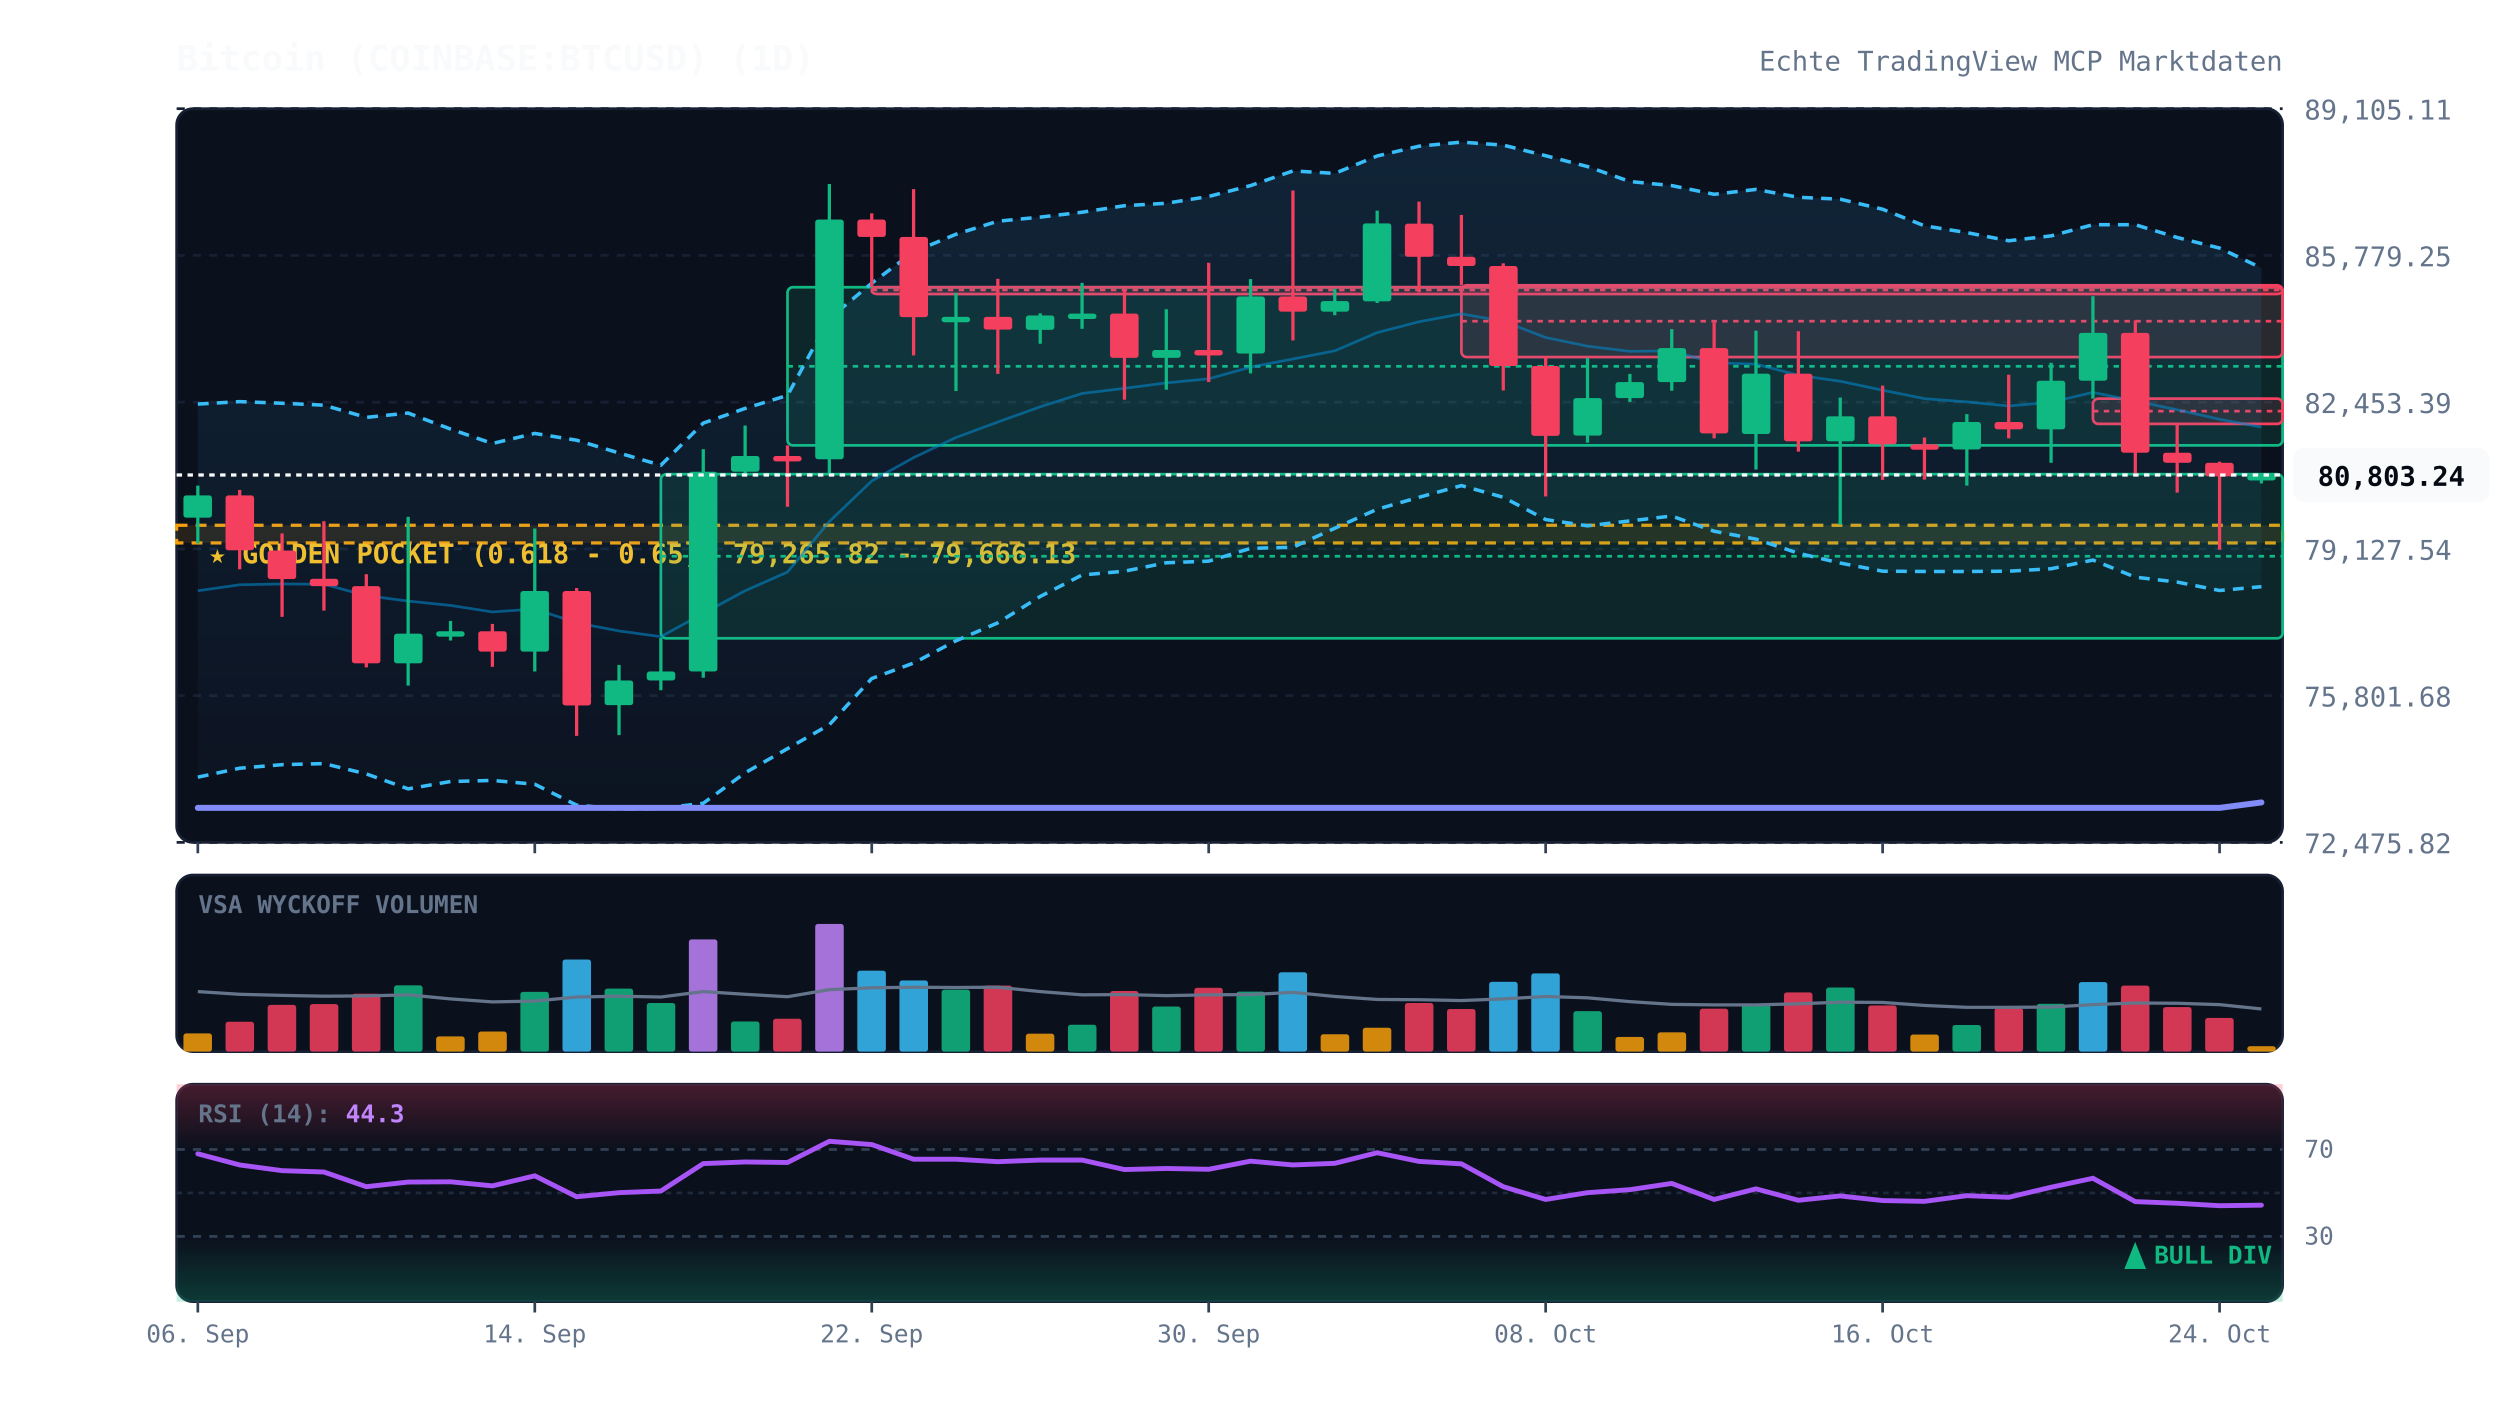
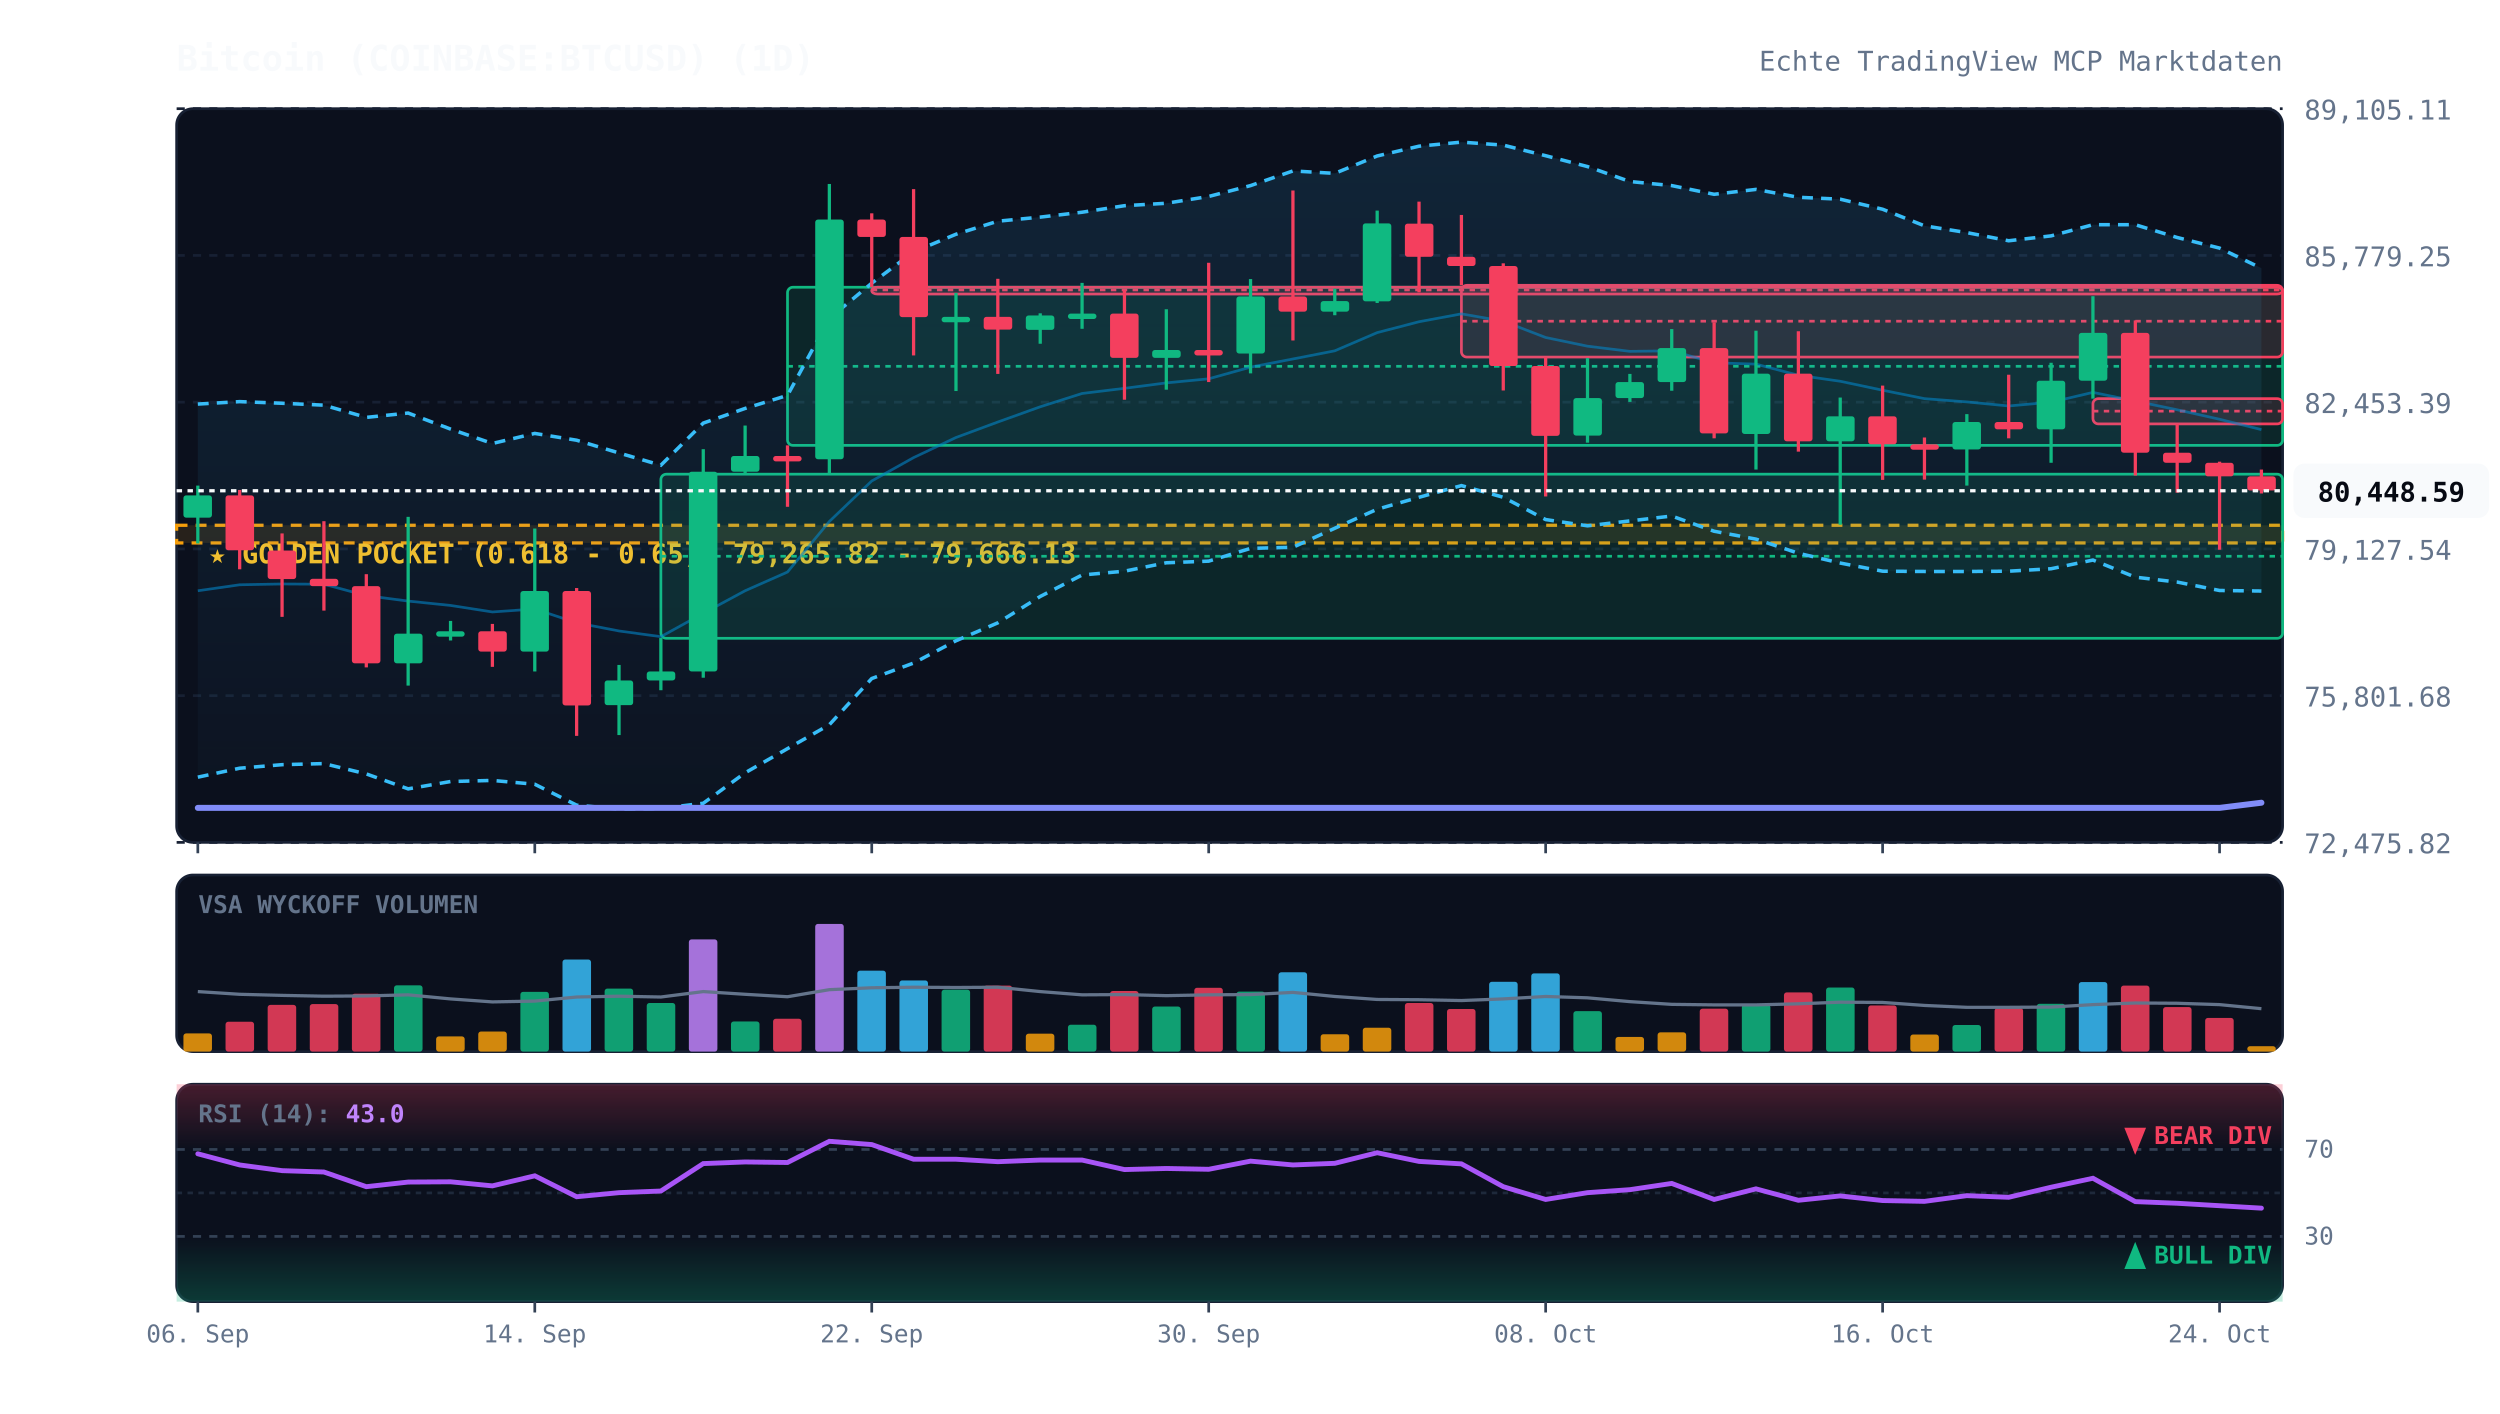
<svg xmlns="http://www.w3.org/2000/svg" viewBox="0 0 920 520" width="100%" height="100%" style="background:#070a13; font-family:'JetBrains Mono', monospace;">
  <defs>
    <linearGradient id="cloud-grad" x1="0%" y1="0%" x2="0%" y2="100%">
      <stop offset="0%" stop-color="#38bdf8" stop-opacity="0.12" />
      <stop offset="100%" stop-color="#38bdf8" stop-opacity="0.02" />
    </linearGradient>
    <linearGradient id="rsi-overbought" x1="0%" y1="0%" x2="0%" y2="100%">
      <stop offset="0%" stop-color="#f43f5e" stop-opacity="0.25" />
      <stop offset="100%" stop-color="#f43f5e" stop-opacity="0.0" />
    </linearGradient>
    <linearGradient id="rsi-oversold" x1="0%" y1="0%" x2="0%" y2="100%">
      <stop offset="0%" stop-color="#10b981" stop-opacity="0.0" />
      <stop offset="100%" stop-color="#10b981" stop-opacity="0.25" />
    </linearGradient>
  </defs>
  <rect x="65" y="40" width="775" height="270" fill="#0b101d" rx="6" stroke="#172033" stroke-width="1" />
  <rect x="65" y="322" width="775" height="65" fill="#0b101d" rx="6" stroke="#172033" stroke-width="1" />
  <rect x="65" y="399" width="775" height="80" fill="#0b101d" rx="6" stroke="#172033" stroke-width="1" />
  <line x1="65" y1="310.0" x2="840" y2="310.0" stroke="#172033" stroke-dasharray="3,3" stroke-width="1" />
  <text x="848" y="314.0" fill="#64748b" font-size="10" text-anchor="start">72,475.82</text>
  <line x1="65" y1="256.0" x2="840" y2="256.0" stroke="#172033" stroke-dasharray="3,3" stroke-width="1" />
  <text x="848" y="260.0" fill="#64748b" font-size="10" text-anchor="start">75,801.68</text>
  <line x1="65" y1="202.0" x2="840" y2="202.0" stroke="#172033" stroke-dasharray="3,3" stroke-width="1" />
  <text x="848" y="206.0" fill="#64748b" font-size="10" text-anchor="start">79,127.54</text>
  <line x1="65" y1="148.0" x2="840" y2="148.0" stroke="#172033" stroke-dasharray="3,3" stroke-width="1" />
  <text x="848" y="152.0" fill="#64748b" font-size="10" text-anchor="start">82,453.39</text>
  <line x1="65" y1="94.0" x2="840" y2="94.0" stroke="#172033" stroke-dasharray="3,3" stroke-width="1" />
  <text x="848" y="98.0" fill="#64748b" font-size="10" text-anchor="start">85,779.25</text>
  <line x1="65" y1="40.0" x2="840" y2="40.0" stroke="#172033" stroke-dasharray="3,3" stroke-width="1" />
  <text x="848" y="44.0" fill="#64748b" font-size="10" text-anchor="start">89,105.11</text>
  <rect x="65" y="193.3" width="775" height="6.5" fill="rgba(245, 158, 11, 0.12)" stroke="#f59e0b" stroke-dasharray="4,3" stroke-width="1.2" />
  <text x="77" y="207.3" fill="#fbbf24" font-size="10" font-weight="bold">★ GOLDEN POCKET (0.618 - 0.65): 79,265.82 - 79,666.13</text>
  <rect x="243.2" y="174.5" width="596.8" height="60.4" fill="rgba(16, 185, 129, 0.13)" stroke="#10b981" stroke-width="1" rx="2" />
  <line x1="243.2" y1="204.7" x2="840" y2="204.7" stroke="#10b981" stroke-dasharray="2,2" stroke-width="1" />
  <rect x="289.8" y="105.7" width="550.2" height="58.2" fill="rgba(16, 185, 129, 0.13)" stroke="#10b981" stroke-width="1" rx="2" />
  <line x1="289.8" y1="134.8" x2="840" y2="134.8" stroke="#10b981" stroke-dasharray="2,2" stroke-width="1" />
  <rect x="320.8" y="105.7" width="519.2" height="2.5" fill="rgba(244, 63, 94, 0.13)" stroke="#f43f5e" stroke-width="1" rx="2" />
  <line x1="320.8" y1="106.7" x2="840" y2="106.7" stroke="#f43f5e" stroke-dasharray="2,2" stroke-width="1" />
  <rect x="537.8" y="105.0" width="302.2" height="26.4" fill="rgba(244, 63, 94, 0.13)" stroke="#f43f5e" stroke-width="1" rx="2" />
  <line x1="537.8" y1="118.2" x2="840" y2="118.2" stroke="#f43f5e" stroke-dasharray="2,2" stroke-width="1" />
  <rect x="770.2" y="146.7" width="69.8" height="9.3" fill="rgba(244, 63, 94, 0.13)" stroke="#f43f5e" stroke-width="1" rx="2" />
  <line x1="770.2" y1="151.3" x2="840" y2="151.3" stroke="#f43f5e" stroke-dasharray="2,2" stroke-width="1" />
-   <polygon points="72.8,148.7 88.2,147.8 103.8,148.4 119.2,149.1 134.8,153.6 150.2,152.0 165.8,157.9 181.2,163.2 196.8,159.5 212.2,162.0 227.8,166.7 243.2,171.2 258.8,155.7 274.2,150.3 289.8,145.5 305.2,117.2 320.8,104.2 336.2,92.7 351.8,86.2 367.2,81.4 382.8,79.9 398.2,78.1 413.8,75.7 429.2,74.8 444.8,72.3 460.2,68.3 475.8,62.9 491.2,63.8 506.8,57.4 522.2,53.8 537.8,52.3 553.2,53.4 568.8,57.3 584.2,61.3 599.8,66.8 615.2,68.3 630.8,71.5 646.2,69.7 661.8,72.6 677.2,73.3 692.8,77.0 708.2,83.1 723.8,85.6 739.2,88.6 754.8,86.8 770.2,82.7 785.8,82.7 801.2,87.4 816.8,91.3 832.2,98.6 832.2,215.9 816.8,217.3 801.2,214.2 785.8,212.4 770.2,206.1 754.8,209.3 739.2,210.2 723.8,210.3 708.2,210.3 692.8,210.2 677.2,207.2 661.8,203.6 646.2,198.4 630.8,195.5 615.2,189.9 599.8,191.7 584.2,193.5 568.8,191.2 553.2,183.0 537.8,178.7 522.2,183.0 506.8,187.4 491.2,194.4 475.8,201.4 460.2,201.8 444.8,206.5 429.2,207.1 413.8,210.2 398.2,211.6 382.8,219.5 367.2,229.2 351.8,235.8 336.2,244.0 320.8,249.7 305.2,266.7 289.8,275.5 274.2,284.4 258.8,295.6 243.2,297.5 227.8,297.7 212.2,296.3 196.8,288.6 181.2,287.2 165.8,287.6 150.2,290.3 134.8,284.8 119.2,281.0 103.8,281.4 88.2,282.7 72.8,286.0" fill="url(#cloud-grad)" />
-   <polyline points="72.8,148.7 88.2,147.8 103.8,148.4 119.2,149.1 134.8,153.6 150.2,152.0 165.8,157.9 181.2,163.2 196.8,159.5 212.2,162.0 227.8,166.7 243.2,171.2 258.8,155.7 274.2,150.3 289.8,145.5 305.2,117.2 320.8,104.2 336.2,92.7 351.8,86.2 367.2,81.4 382.8,79.9 398.2,78.1 413.8,75.7 429.2,74.8 444.8,72.3 460.2,68.3 475.8,62.9 491.2,63.8 506.8,57.4 522.2,53.8 537.8,52.3 553.2,53.4 568.8,57.3 584.2,61.3 599.8,66.8 615.2,68.3 630.8,71.5 646.2,69.7 661.8,72.6 677.2,73.3 692.8,77.0 708.2,83.1 723.8,85.6 739.2,88.6 754.8,86.8 770.2,82.7 785.8,82.7 801.2,87.4 816.8,91.3 832.2,98.6" fill="none" stroke="#38bdf8" stroke-width="1.3" stroke-dasharray="4,3" />
-   <polyline points="72.8,286.0 88.2,282.7 103.8,281.4 119.2,281.0 134.8,284.8 150.2,290.3 165.8,287.6 181.2,287.2 196.8,288.6 212.2,296.3 227.8,297.7 243.2,297.5 258.8,295.6 274.2,284.4 289.8,275.5 305.2,266.7 320.8,249.7 336.2,244.0 351.8,235.8 367.2,229.2 382.8,219.5 398.2,211.6 413.8,210.2 429.2,207.1 444.8,206.5 460.2,201.8 475.8,201.4 491.2,194.4 506.8,187.4 522.2,183.0 537.8,178.7 553.2,183.0 568.8,191.2 584.2,193.5 599.8,191.7 615.2,189.9 630.8,195.5 646.2,198.4 661.8,203.6 677.2,207.2 692.8,210.2 708.2,210.3 723.8,210.3 739.2,210.2 754.8,209.3 770.2,206.1 785.8,212.4 801.2,214.2 816.8,217.3 832.2,215.9" fill="none" stroke="#38bdf8" stroke-width="1.3" stroke-dasharray="4,3" />
-   <polyline points="72.8,217.4 88.2,215.2 103.8,214.9 119.2,215.0 134.8,219.2 150.2,221.2 165.8,222.8 181.2,225.2 196.8,224.1 212.2,229.2 227.8,232.2 243.2,234.3 258.8,225.7 274.2,217.4 289.8,210.5 305.2,191.9 320.8,177.0 336.2,168.4 351.8,161.0 367.2,155.3 382.8,149.7 398.2,144.8 413.8,142.9 429.2,140.9 444.8,139.4 460.2,135.1 475.8,132.1 491.2,129.1 506.8,122.4 522.2,118.4 537.8,115.5 553.2,118.2 568.8,124.2 584.2,127.4 599.8,129.3 615.2,129.1 630.8,133.5 646.2,134.0 661.8,138.1 677.2,140.3 692.8,143.6 708.2,146.7 723.8,147.9 739.2,149.4 754.8,148.0 770.2,144.4 785.8,147.6 801.2,150.8 816.8,154.3 832.2,157.2" fill="none" stroke="#0284c7" stroke-width="1.0" stroke-opacity="0.6" />
-   <polyline points="72.8,297.3 88.2,297.3 103.8,297.3 119.2,297.3 134.8,297.3 150.2,297.3 165.8,297.3 181.2,297.3 196.8,297.3 212.2,297.3 227.8,297.3 243.2,297.3 258.8,297.3 274.2,297.3 289.8,297.3 305.2,297.3 320.8,297.3 336.2,297.3 351.8,297.3 367.2,297.3 382.8,297.3 398.2,297.3 413.8,297.3 429.2,297.3 444.8,297.3 460.2,297.3 475.8,297.3 491.2,297.3 506.8,297.3 522.2,297.3 537.8,297.3 553.2,297.3 568.8,297.3 584.2,297.3 599.8,297.3 615.2,297.3 630.8,297.3 646.2,297.3 661.8,297.3 677.2,297.3 692.8,297.3 708.2,297.3 723.8,297.3 739.2,297.3 754.8,297.3 770.2,297.3 785.8,297.3 801.2,297.3 816.8,297.3 832.2,295.3" fill="none" stroke="#818cf8" stroke-width="2.2" stroke-linecap="round" />
+   <polygon points="72.8,148.7 88.2,147.8 103.8,148.4 119.2,149.1 134.8,153.6 150.2,152.0 165.8,157.9 181.2,163.2 196.8,159.5 212.2,162.0 227.8,166.7 243.2,171.2 258.8,155.7 274.2,150.3 289.8,145.5 305.2,117.2 320.8,104.2 336.2,92.7 351.8,86.2 367.2,81.4 382.8,79.9 398.2,78.1 413.8,75.7 429.2,74.8 444.8,72.3 460.2,68.3 475.8,62.9 491.2,63.8 506.8,57.4 522.2,53.8 537.8,52.3 553.2,53.4 568.8,57.3 584.2,61.3 599.8,66.8 615.2,68.3 630.8,71.5 646.2,69.7 661.8,72.6 677.2,73.3 692.8,77.0 708.2,83.1 723.8,85.6 739.2,88.6 754.8,86.8 770.2,82.7 785.8,82.7 801.2,87.4 816.8,91.3 832.2,98.7 832.2,217.5 816.8,217.3 801.2,214.2 785.8,212.4 770.2,206.1 754.8,209.3 739.2,210.2 723.8,210.3 708.2,210.3 692.8,210.2 677.2,207.2 661.8,203.6 646.2,198.4 630.8,195.5 615.2,189.9 599.8,191.7 584.2,193.5 568.8,191.2 553.2,183.0 537.8,178.7 522.2,183.0 506.8,187.4 491.2,194.4 475.8,201.4 460.2,201.8 444.8,206.5 429.2,207.1 413.8,210.2 398.2,211.6 382.8,219.5 367.2,229.2 351.8,235.8 336.2,244.0 320.8,249.7 305.2,266.7 289.8,275.5 274.2,284.4 258.8,295.6 243.2,297.5 227.8,297.7 212.2,296.3 196.8,288.6 181.2,287.2 165.8,287.6 150.2,290.3 134.8,284.8 119.2,281.0 103.8,281.4 88.2,282.7 72.8,286.0" fill="url(#cloud-grad)" />
+   <polyline points="72.8,148.7 88.2,147.8 103.8,148.4 119.2,149.1 134.8,153.6 150.2,152.0 165.8,157.9 181.2,163.2 196.8,159.5 212.2,162.0 227.8,166.7 243.2,171.2 258.8,155.7 274.2,150.3 289.8,145.5 305.2,117.2 320.8,104.2 336.2,92.7 351.8,86.2 367.2,81.4 382.8,79.9 398.2,78.1 413.8,75.7 429.2,74.8 444.8,72.3 460.2,68.3 475.8,62.9 491.2,63.8 506.8,57.4 522.2,53.8 537.8,52.3 553.2,53.4 568.8,57.3 584.2,61.3 599.8,66.8 615.2,68.3 630.8,71.5 646.2,69.7 661.8,72.6 677.2,73.3 692.8,77.0 708.2,83.1 723.8,85.6 739.2,88.6 754.8,86.8 770.2,82.7 785.8,82.7 801.2,87.4 816.8,91.3 832.2,98.7" fill="none" stroke="#38bdf8" stroke-width="1.3" stroke-dasharray="4,3" />
+   <polyline points="72.8,286.0 88.2,282.7 103.8,281.4 119.2,281.0 134.8,284.8 150.2,290.3 165.8,287.6 181.2,287.2 196.8,288.6 212.2,296.3 227.8,297.7 243.2,297.5 258.8,295.6 274.2,284.4 289.8,275.5 305.2,266.7 320.8,249.7 336.2,244.0 351.8,235.8 367.2,229.2 382.8,219.5 398.2,211.6 413.8,210.2 429.2,207.1 444.8,206.5 460.2,201.8 475.8,201.4 491.2,194.4 506.8,187.4 522.2,183.0 537.8,178.7 553.2,183.0 568.8,191.2 584.2,193.5 599.8,191.7 615.2,189.9 630.8,195.5 646.2,198.4 661.8,203.6 677.2,207.2 692.8,210.2 708.2,210.3 723.8,210.3 739.2,210.2 754.8,209.3 770.2,206.1 785.8,212.4 801.2,214.2 816.8,217.3 832.2,217.5" fill="none" stroke="#38bdf8" stroke-width="1.3" stroke-dasharray="4,3" />
+   <polyline points="72.8,217.4 88.2,215.2 103.8,214.9 119.2,215.0 134.8,219.2 150.2,221.2 165.8,222.8 181.2,225.2 196.8,224.1 212.2,229.2 227.8,232.2 243.2,234.3 258.8,225.7 274.2,217.4 289.8,210.5 305.2,191.9 320.8,177.0 336.2,168.4 351.8,161.0 367.2,155.3 382.8,149.7 398.2,144.8 413.8,142.9 429.2,140.9 444.8,139.4 460.2,135.1 475.8,132.1 491.2,129.1 506.8,122.4 522.2,118.4 537.8,115.5 553.2,118.2 568.8,124.2 584.2,127.4 599.8,129.3 615.2,129.1 630.8,133.5 646.2,134.0 661.8,138.1 677.2,140.3 692.8,143.6 708.2,146.7 723.8,147.9 739.2,149.4 754.8,148.0 770.2,144.4 785.8,147.6 801.2,150.8 816.8,154.3 832.2,158.1" fill="none" stroke="#0284c7" stroke-width="1.0" stroke-opacity="0.6" />
+   <polyline points="72.8,297.3 88.2,297.3 103.8,297.3 119.2,297.3 134.8,297.3 150.2,297.3 165.8,297.3 181.2,297.3 196.8,297.3 212.2,297.3 227.8,297.3 243.2,297.3 258.8,297.3 274.2,297.3 289.8,297.3 305.2,297.3 320.8,297.3 336.2,297.3 351.8,297.3 367.2,297.3 382.8,297.3 398.2,297.3 413.8,297.3 429.2,297.3 444.8,297.3 460.2,297.3 475.8,297.3 491.2,297.3 506.8,297.3 522.2,297.3 537.8,297.3 553.2,297.3 568.8,297.3 584.2,297.3 599.8,297.3 615.2,297.3 630.8,297.3 646.2,297.3 661.8,297.3 677.2,297.3 692.8,297.3 708.2,297.3 723.8,297.3 739.2,297.3 754.8,297.3 770.2,297.3 785.8,297.3 801.2,297.3 816.8,297.3 832.2,295.4" fill="none" stroke="#818cf8" stroke-width="2.2" stroke-linecap="round" />
  <line x1="72.8" y1="178.7" x2="72.8" y2="200.0" stroke="#10b981" stroke-width="1.2" />
  <rect x="67.5" y="182.3" width="10.5" height="8.2" fill="#10b981" rx="1" />
  <line x1="88.2" y1="180.3" x2="88.2" y2="209.5" stroke="#f43f5e" stroke-width="1.2" />
  <rect x="83.0" y="182.3" width="10.5" height="20.2" fill="#f43f5e" rx="1" />
  <line x1="103.8" y1="196.3" x2="103.8" y2="227.0" stroke="#f43f5e" stroke-width="1.2" />
  <rect x="98.5" y="202.6" width="10.5" height="10.5" fill="#f43f5e" rx="1" />
  <line x1="119.2" y1="191.8" x2="119.2" y2="224.7" stroke="#f43f5e" stroke-width="1.2" />
  <rect x="114.0" y="213.0" width="10.5" height="2.7" fill="#f43f5e" rx="1" />
  <line x1="134.8" y1="211.3" x2="134.8" y2="245.6" stroke="#f43f5e" stroke-width="1.2" />
  <rect x="129.5" y="215.7" width="10.5" height="28.4" fill="#f43f5e" rx="1" />
  <line x1="150.2" y1="190.2" x2="150.2" y2="252.3" stroke="#10b981" stroke-width="1.2" />
  <rect x="145.0" y="233.2" width="10.5" height="10.9" fill="#10b981" rx="1" />
  <line x1="165.8" y1="228.5" x2="165.8" y2="235.7" stroke="#10b981" stroke-width="1.2" />
  <rect x="160.5" y="232.3" width="10.5" height="2.0" fill="#10b981" rx="1" />
  <line x1="181.2" y1="229.6" x2="181.2" y2="245.4" stroke="#f43f5e" stroke-width="1.2" />
  <rect x="176.0" y="232.3" width="10.5" height="7.5" fill="#f43f5e" rx="1" />
  <line x1="196.8" y1="194.5" x2="196.8" y2="247.1" stroke="#10b981" stroke-width="1.2" />
  <rect x="191.5" y="217.5" width="10.5" height="22.3" fill="#10b981" rx="1" />
  <line x1="212.2" y1="216.4" x2="212.2" y2="270.8" stroke="#f43f5e" stroke-width="1.2" />
  <rect x="207.0" y="217.5" width="10.5" height="42.1" fill="#f43f5e" rx="1" />
  <line x1="227.8" y1="244.7" x2="227.8" y2="270.5" stroke="#10b981" stroke-width="1.2" />
  <rect x="222.5" y="250.4" width="10.5" height="9.1" fill="#10b981" rx="1" />
  <line x1="243.2" y1="234.8" x2="243.2" y2="254.0" stroke="#10b981" stroke-width="1.2" />
  <rect x="238.0" y="247.1" width="10.5" height="3.3" fill="#10b981" rx="1" />
  <line x1="258.8" y1="165.3" x2="258.8" y2="249.4" stroke="#10b981" stroke-width="1.2" />
  <rect x="253.5" y="173.6" width="10.5" height="73.5" fill="#10b981" rx="1" />
  <line x1="274.2" y1="156.6" x2="274.2" y2="174.5" stroke="#10b981" stroke-width="1.2" />
  <rect x="269.0" y="167.8" width="10.5" height="5.8" fill="#10b981" rx="1" />
  <line x1="289.8" y1="163.9" x2="289.8" y2="186.5" stroke="#f43f5e" stroke-width="1.2" />
  <rect x="284.5" y="167.8" width="10.5" height="2.0" fill="#f43f5e" rx="1" />
  <line x1="305.2" y1="67.7" x2="305.2" y2="174.2" stroke="#10b981" stroke-width="1.2" />
  <rect x="300.0" y="80.8" width="10.5" height="88.2" fill="#10b981" rx="1" />
  <line x1="320.8" y1="78.5" x2="320.8" y2="105.7" stroke="#f43f5e" stroke-width="1.2" />
  <rect x="315.5" y="80.8" width="10.5" height="6.4" fill="#f43f5e" rx="1" />
  <line x1="336.2" y1="69.6" x2="336.2" y2="130.8" stroke="#f43f5e" stroke-width="1.2" />
  <rect x="331.0" y="87.2" width="10.5" height="29.5" fill="#f43f5e" rx="1" />
  <line x1="351.8" y1="107.8" x2="351.8" y2="143.9" stroke="#10b981" stroke-width="1.2" />
  <rect x="346.5" y="116.6" width="10.5" height="2.0" fill="#10b981" rx="1" />
  <line x1="367.2" y1="102.6" x2="367.2" y2="137.6" stroke="#f43f5e" stroke-width="1.2" />
  <rect x="362.0" y="116.6" width="10.5" height="4.7" fill="#f43f5e" rx="1" />
  <line x1="382.8" y1="115.3" x2="382.8" y2="126.5" stroke="#10b981" stroke-width="1.2" />
  <rect x="377.5" y="116.1" width="10.5" height="5.3" fill="#10b981" rx="1" />
  <line x1="398.2" y1="104.1" x2="398.2" y2="121.0" stroke="#10b981" stroke-width="1.2" />
  <rect x="393.0" y="115.4" width="10.5" height="2.0" fill="#10b981" rx="1" />
  <line x1="413.8" y1="106.8" x2="413.8" y2="147.1" stroke="#f43f5e" stroke-width="1.2" />
  <rect x="408.5" y="115.4" width="10.5" height="16.3" fill="#f43f5e" rx="1" />
  <line x1="429.2" y1="113.8" x2="429.2" y2="143.4" stroke="#10b981" stroke-width="1.2" />
  <rect x="424.0" y="128.8" width="10.5" height="2.9" fill="#10b981" rx="1" />
  <line x1="444.8" y1="96.7" x2="444.8" y2="140.6" stroke="#f43f5e" stroke-width="1.2" />
  <rect x="439.5" y="128.8" width="10.5" height="2.0" fill="#f43f5e" rx="1" />
  <line x1="460.2" y1="102.7" x2="460.2" y2="137.4" stroke="#10b981" stroke-width="1.2" />
  <rect x="455.0" y="109.1" width="10.5" height="21.0" fill="#10b981" rx="1" />
  <line x1="475.8" y1="70.1" x2="475.8" y2="125.3" stroke="#f43f5e" stroke-width="1.2" />
  <rect x="470.5" y="109.1" width="10.5" height="5.6" fill="#f43f5e" rx="1" />
  <line x1="491.2" y1="106.3" x2="491.2" y2="116.0" stroke="#10b981" stroke-width="1.2" />
  <rect x="486.0" y="110.8" width="10.5" height="3.9" fill="#10b981" rx="1" />
  <line x1="506.8" y1="77.5" x2="506.8" y2="111.5" stroke="#10b981" stroke-width="1.2" />
  <rect x="501.5" y="82.2" width="10.5" height="28.7" fill="#10b981" rx="1" />
  <line x1="522.2" y1="74.2" x2="522.2" y2="107.6" stroke="#f43f5e" stroke-width="1.2" />
  <rect x="517.0" y="82.3" width="10.5" height="12.2" fill="#f43f5e" rx="1" />
  <line x1="537.8" y1="79.1" x2="537.8" y2="105.0" stroke="#f43f5e" stroke-width="1.2" />
  <rect x="532.5" y="94.5" width="10.5" height="3.4" fill="#f43f5e" rx="1" />
  <line x1="553.2" y1="96.9" x2="553.2" y2="143.7" stroke="#f43f5e" stroke-width="1.2" />
  <rect x="548.0" y="97.9" width="10.5" height="36.8" fill="#f43f5e" rx="1" />
  <line x1="568.8" y1="131.4" x2="568.8" y2="182.7" stroke="#f43f5e" stroke-width="1.2" />
  <rect x="563.5" y="134.7" width="10.5" height="25.7" fill="#f43f5e" rx="1" />
  <line x1="584.2" y1="131.8" x2="584.2" y2="162.9" stroke="#10b981" stroke-width="1.2" />
  <rect x="579.0" y="146.5" width="10.5" height="13.8" fill="#10b981" rx="1" />
  <line x1="599.8" y1="137.6" x2="599.8" y2="147.9" stroke="#10b981" stroke-width="1.2" />
  <rect x="594.5" y="140.6" width="10.5" height="5.9" fill="#10b981" rx="1" />
  <line x1="615.2" y1="121.1" x2="615.2" y2="143.8" stroke="#10b981" stroke-width="1.2" />
  <rect x="610.0" y="128.1" width="10.5" height="12.5" fill="#10b981" rx="1" />
  <line x1="630.8" y1="118.6" x2="630.8" y2="161.3" stroke="#f43f5e" stroke-width="1.2" />
  <rect x="625.5" y="128.1" width="10.5" height="31.4" fill="#f43f5e" rx="1" />
  <line x1="646.2" y1="121.7" x2="646.2" y2="172.8" stroke="#10b981" stroke-width="1.2" />
  <rect x="641.0" y="137.5" width="10.5" height="22.2" fill="#10b981" rx="1" />
  <line x1="661.8" y1="121.9" x2="661.8" y2="166.2" stroke="#f43f5e" stroke-width="1.2" />
  <rect x="656.5" y="137.5" width="10.5" height="24.9" fill="#f43f5e" rx="1" />
  <line x1="677.2" y1="146.3" x2="677.2" y2="193.1" stroke="#10b981" stroke-width="1.2" />
  <rect x="672.0" y="153.2" width="10.5" height="9.2" fill="#10b981" rx="1" />
  <line x1="692.8" y1="141.9" x2="692.8" y2="176.6" stroke="#f43f5e" stroke-width="1.2" />
  <rect x="687.5" y="153.2" width="10.5" height="10.3" fill="#f43f5e" rx="1" />
  <line x1="708.2" y1="161.0" x2="708.2" y2="176.5" stroke="#f43f5e" stroke-width="1.2" />
  <rect x="703.0" y="163.5" width="10.5" height="2.0" fill="#f43f5e" rx="1" />
  <line x1="723.8" y1="152.4" x2="723.8" y2="178.7" stroke="#10b981" stroke-width="1.2" />
  <rect x="718.5" y="155.3" width="10.5" height="10.1" fill="#10b981" rx="1" />
  <line x1="739.2" y1="137.9" x2="739.2" y2="161.3" stroke="#f43f5e" stroke-width="1.2" />
  <rect x="734.0" y="155.3" width="10.5" height="2.7" fill="#f43f5e" rx="1" />
  <line x1="754.8" y1="133.5" x2="754.8" y2="170.3" stroke="#10b981" stroke-width="1.2" />
  <rect x="749.5" y="140.1" width="10.5" height="17.9" fill="#10b981" rx="1" />
  <line x1="770.2" y1="109.0" x2="770.2" y2="146.7" stroke="#10b981" stroke-width="1.2" />
  <rect x="765.0" y="122.5" width="10.5" height="17.6" fill="#10b981" rx="1" />
  <line x1="785.8" y1="117.9" x2="785.8" y2="175.0" stroke="#f43f5e" stroke-width="1.2" />
  <rect x="780.5" y="122.5" width="10.5" height="44.1" fill="#f43f5e" rx="1" />
  <line x1="801.2" y1="156.0" x2="801.2" y2="181.3" stroke="#f43f5e" stroke-width="1.2" />
  <rect x="796.0" y="166.6" width="10.5" height="3.7" fill="#f43f5e" rx="1" />
  <line x1="816.8" y1="169.9" x2="816.8" y2="202.3" stroke="#f43f5e" stroke-width="1.2" />
  <rect x="811.5" y="170.3" width="10.5" height="5.0" fill="#f43f5e" rx="1" />
-   <line x1="832.2" y1="174.6" x2="832.2" y2="177.9" stroke="#10b981" stroke-width="1.2" />
-   <rect x="827.0" y="174.8" width="10.5" height="2.0" fill="#10b981" rx="1" />
-   <line x1="65" y1="174.8" x2="840" y2="174.8" stroke="#f8fafc" stroke-width="1.2" stroke-dasharray="2,2" />
-   <rect x="844" y="164.8" width="72" height="20" fill="#f8fafc" rx="4" />
-   <text x="880" y="178.8" fill="#070a13" font-size="10" font-weight="bold" text-anchor="middle">80,803.24</text>
+   <line x1="832.2" y1="172.8" x2="832.2" y2="181.6" stroke="#f43f5e" stroke-width="1.2" />
+   <rect x="827.0" y="175.3" width="10.5" height="5.2" fill="#f43f5e" rx="1" />
+   <line x1="65" y1="180.6" x2="840" y2="180.6" stroke="#f8fafc" stroke-width="1.2" stroke-dasharray="2,2" />
+   <rect x="844" y="170.6" width="72" height="20" fill="#f8fafc" rx="4" />
+   <text x="880" y="184.6" fill="#070a13" font-size="10" font-weight="bold" text-anchor="middle">80,448.59</text>
  <text x="73" y="336" fill="#64748b" font-size="9" font-weight="bold">VSA WYCKOFF VOLUMEN</text>
  <rect x="67.5" y="380.3" width="10.5" height="6.7" fill="#f59e0b" opacity="0.85" rx="1" />
  <rect x="83.0" y="376.0" width="10.5" height="11.0" fill="#f43f5e" opacity="0.85" rx="1" />
  <rect x="98.5" y="369.8" width="10.5" height="17.2" fill="#f43f5e" opacity="0.85" rx="1" />
  <rect x="114.0" y="369.5" width="10.5" height="17.5" fill="#f43f5e" opacity="0.85" rx="1" />
  <rect x="129.5" y="365.7" width="10.5" height="21.3" fill="#f43f5e" opacity="0.85" rx="1" />
  <rect x="145.0" y="362.6" width="10.5" height="24.4" fill="#10b981" opacity="0.85" rx="1" />
  <rect x="160.5" y="381.4" width="10.5" height="5.6" fill="#f59e0b" opacity="0.85" rx="1" />
  <rect x="176.0" y="379.6" width="10.5" height="7.4" fill="#f59e0b" opacity="0.85" rx="1" />
  <rect x="191.5" y="365.0" width="10.5" height="22.0" fill="#10b981" opacity="0.85" rx="1" />
  <rect x="207.0" y="353.1" width="10.5" height="33.9" fill="#38bdf8" opacity="0.85" rx="1" />
  <rect x="222.5" y="363.8" width="10.5" height="23.2" fill="#10b981" opacity="0.85" rx="1" />
  <rect x="238.0" y="369.1" width="10.5" height="17.9" fill="#10b981" opacity="0.85" rx="1" />
  <rect x="253.5" y="345.7" width="10.5" height="41.3" fill="#c084fc" opacity="0.85" rx="1" />
  <rect x="269.0" y="375.9" width="10.5" height="11.1" fill="#10b981" opacity="0.85" rx="1" />
  <rect x="284.5" y="374.9" width="10.5" height="12.1" fill="#f43f5e" opacity="0.85" rx="1" />
  <rect x="300.0" y="340.0" width="10.5" height="47.0" fill="#c084fc" opacity="0.85" rx="1" />
  <rect x="315.5" y="357.2" width="10.5" height="29.8" fill="#38bdf8" opacity="0.85" rx="1" />
  <rect x="331.0" y="360.8" width="10.5" height="26.2" fill="#38bdf8" opacity="0.85" rx="1" />
  <rect x="346.5" y="364.2" width="10.5" height="22.8" fill="#10b981" opacity="0.85" rx="1" />
  <rect x="362.0" y="362.7" width="10.5" height="24.3" fill="#f43f5e" opacity="0.85" rx="1" />
  <rect x="377.5" y="380.4" width="10.5" height="6.6" fill="#f59e0b" opacity="0.85" rx="1" />
  <rect x="393.0" y="377.1" width="10.5" height="9.9" fill="#10b981" opacity="0.85" rx="1" />
  <rect x="408.5" y="364.7" width="10.5" height="22.3" fill="#f43f5e" opacity="0.85" rx="1" />
  <rect x="424.0" y="370.4" width="10.5" height="16.6" fill="#10b981" opacity="0.85" rx="1" />
  <rect x="439.5" y="363.5" width="10.5" height="23.5" fill="#f43f5e" opacity="0.85" rx="1" />
  <rect x="455.0" y="364.9" width="10.5" height="22.1" fill="#10b981" opacity="0.85" rx="1" />
  <rect x="470.5" y="357.8" width="10.5" height="29.2" fill="#38bdf8" opacity="0.85" rx="1" />
  <rect x="486.0" y="380.6" width="10.5" height="6.4" fill="#f59e0b" opacity="0.85" rx="1" />
  <rect x="501.5" y="378.2" width="10.5" height="8.8" fill="#f59e0b" opacity="0.85" rx="1" />
  <rect x="517.0" y="369.1" width="10.5" height="17.9" fill="#f43f5e" opacity="0.85" rx="1" />
  <rect x="532.5" y="371.3" width="10.5" height="15.7" fill="#f43f5e" opacity="0.85" rx="1" />
  <rect x="548.0" y="361.3" width="10.5" height="25.7" fill="#38bdf8" opacity="0.85" rx="1" />
  <rect x="563.5" y="358.2" width="10.5" height="28.8" fill="#38bdf8" opacity="0.85" rx="1" />
  <rect x="579.0" y="372.1" width="10.5" height="14.9" fill="#10b981" opacity="0.85" rx="1" />
  <rect x="594.5" y="381.6" width="10.5" height="5.4" fill="#f59e0b" opacity="0.85" rx="1" />
  <rect x="610.0" y="379.9" width="10.5" height="7.1" fill="#f59e0b" opacity="0.85" rx="1" />
  <rect x="625.5" y="371.2" width="10.5" height="15.8" fill="#f43f5e" opacity="0.85" rx="1" />
  <rect x="641.0" y="369.7" width="10.5" height="17.3" fill="#10b981" opacity="0.85" rx="1" />
  <rect x="656.5" y="365.2" width="10.5" height="21.8" fill="#f43f5e" opacity="0.85" rx="1" />
  <rect x="672.0" y="363.4" width="10.5" height="23.6" fill="#10b981" opacity="0.85" rx="1" />
  <rect x="687.5" y="370.0" width="10.5" height="17.0" fill="#f43f5e" opacity="0.85" rx="1" />
  <rect x="703.0" y="380.7" width="10.5" height="6.3" fill="#f59e0b" opacity="0.85" rx="1" />
  <rect x="718.5" y="377.2" width="10.5" height="9.8" fill="#10b981" opacity="0.85" rx="1" />
  <rect x="734.0" y="371.0" width="10.5" height="16.0" fill="#f43f5e" opacity="0.85" rx="1" />
  <rect x="749.5" y="369.4" width="10.5" height="17.6" fill="#10b981" opacity="0.85" rx="1" />
  <rect x="765.0" y="361.4" width="10.5" height="25.6" fill="#38bdf8" opacity="0.85" rx="1" />
  <rect x="780.5" y="362.7" width="10.5" height="24.3" fill="#f43f5e" opacity="0.85" rx="1" />
  <rect x="796.0" y="370.6" width="10.5" height="16.4" fill="#f43f5e" opacity="0.85" rx="1" />
  <rect x="811.5" y="374.6" width="10.5" height="12.4" fill="#f43f5e" opacity="0.85" rx="1" />
  <rect x="827.0" y="385.0" width="10.5" height="2.0" fill="#f59e0b" opacity="0.85" rx="1" />
-   <polyline points="72.8,364.9 88.2,365.9 103.8,366.3 119.2,366.6 134.8,366.5 150.2,366.1 165.8,367.6 181.2,368.7 196.8,368.4 212.2,366.9 227.8,366.6 243.2,366.9 258.8,364.9 274.2,365.9 289.8,366.8 305.2,364.2 320.8,363.5 336.2,363.3 351.8,363.4 367.2,363.3 382.8,364.9 398.2,366.1 413.8,366.0 429.2,366.4 444.8,366.1 460.2,366.0 475.8,365.2 491.2,366.7 506.8,367.8 522.2,367.9 537.8,368.2 553.2,367.6 568.8,366.7 584.2,367.2 599.8,368.6 615.2,369.6 630.8,369.8 646.2,369.8 661.8,369.4 677.2,368.8 692.8,368.9 708.2,370.0 723.8,370.7 739.2,370.7 754.8,370.6 770.2,369.7 785.8,369.1 801.2,369.2 816.8,369.7 832.2,371.3" fill="none" stroke="#64748b" stroke-width="1.2" />
+   <polyline points="72.8,364.9 88.2,365.9 103.8,366.3 119.2,366.6 134.8,366.5 150.2,366.1 165.8,367.6 181.2,368.7 196.8,368.4 212.2,366.9 227.8,366.6 243.2,366.9 258.8,364.9 274.2,365.9 289.8,366.8 305.2,364.2 320.8,363.5 336.2,363.3 351.8,363.4 367.2,363.3 382.8,364.9 398.2,366.1 413.8,366.0 429.2,366.4 444.8,366.1 460.2,366.0 475.8,365.2 491.2,366.7 506.8,367.8 522.2,367.9 537.8,368.2 553.2,367.6 568.8,366.7 584.2,367.2 599.8,368.6 615.2,369.6 630.8,369.8 646.2,369.8 661.8,369.4 677.2,368.8 692.8,368.9 708.2,370.0 723.8,370.7 739.2,370.7 754.8,370.6 770.2,369.7 785.8,369.1 801.2,369.2 816.8,369.7 832.2,371.2" fill="none" stroke="#64748b" stroke-width="1.2" />
  <rect x="65" y="399" width="775" height="24.0" fill="url(#rsi-overbought)" />
  <rect x="65" y="455.0" width="775" height="24.0" fill="url(#rsi-oversold)" />
  <line x1="65" y1="423.0" x2="840" y2="423.0" stroke="#334155" stroke-dasharray="3,3" stroke-width="1" />
  <text x="848" y="426.0" fill="#64748b" font-size="9">70</text>
  <line x1="65" y1="439.0" x2="840" y2="439.0" stroke="#1e293b" stroke-dasharray="2,2" stroke-width="1" />
  <line x1="65" y1="455.0" x2="840" y2="455.0" stroke="#334155" stroke-dasharray="3,3" stroke-width="1" />
  <text x="848" y="458.0" fill="#64748b" font-size="9">30</text>
-   <polyline points="72.8,424.6 88.2,428.7 103.8,430.8 119.2,431.3 134.8,436.7 150.2,435.0 165.8,434.9 181.2,436.4 196.8,432.7 212.2,440.4 227.8,438.9 243.2,438.3 258.8,428.2 274.2,427.6 289.8,427.8 305.2,420.0 320.8,421.2 336.2,426.6 351.8,426.6 367.2,427.5 382.8,426.9 398.2,426.9 413.8,430.4 429.2,430.0 444.8,430.3 460.2,427.3 475.8,428.7 491.2,428.1 506.8,424.2 522.2,427.4 537.8,428.3 553.2,436.7 568.8,441.4 584.2,438.9 599.8,437.8 615.2,435.5 630.8,441.4 646.2,437.5 661.8,441.7 677.2,440.1 692.8,441.8 708.2,442.1 723.8,440.0 739.2,440.6 754.8,436.9 770.2,433.6 785.8,442.2 801.2,442.8 816.8,443.7 832.2,443.5" fill="none" stroke="#a855f7" stroke-width="1.8" stroke-linecap="round" />
+   <polyline points="72.8,424.6 88.2,428.7 103.8,430.8 119.2,431.3 134.8,436.7 150.2,435.0 165.8,434.9 181.2,436.4 196.8,432.7 212.2,440.4 227.8,438.9 243.2,438.3 258.8,428.2 274.2,427.6 289.8,427.8 305.2,420.0 320.8,421.2 336.2,426.6 351.8,426.6 367.2,427.5 382.8,426.9 398.2,426.9 413.8,430.4 429.2,430.0 444.8,430.3 460.2,427.3 475.8,428.7 491.2,428.1 506.8,424.2 522.2,427.4 537.8,428.3 553.2,436.7 568.8,441.4 584.2,438.9 599.8,437.8 615.2,435.5 630.8,441.4 646.2,437.5 661.8,441.7 677.2,440.1 692.8,441.8 708.2,442.1 723.8,440.0 739.2,440.6 754.8,436.9 770.2,433.6 785.8,442.2 801.2,442.8 816.8,443.7 832.2,444.6" fill="none" stroke="#a855f7" stroke-width="1.8" stroke-linecap="round" />
  <g transform="translate(785.75, 467)">
    <path d="M 0 -10 L 4 0 L -4 0 Z" fill="#10b981" />
    <text x="7" y="-2" fill="#10b981" font-size="9" font-weight="bold">BULL DIV</text>
  </g>
-   <text x="73" y="413" fill="#64748b" font-size="9" font-weight="bold">RSI (14): <tspan fill="#c084fc">44.3</tspan>
+   <g transform="translate(785.75, 415)">
+     <path d="M 0 10 L 4 0 L -4 0 Z" fill="#f43f5e" />
+     <text x="7" y="6" fill="#f43f5e" font-size="9" font-weight="bold">BEAR DIV</text>
+   </g>
+   <text x="73" y="413" fill="#64748b" font-size="9" font-weight="bold">RSI (14): <tspan fill="#c084fc">43.0</tspan>
  </text>
  <line x1="72.8" y1="310" x2="72.8" y2="314" stroke="#334155" stroke-width="1" />
  <line x1="72.8" y1="479" x2="72.8" y2="483" stroke="#334155" stroke-width="1" />
  <text x="72.8" y="494" fill="#64748b" font-size="9" text-anchor="middle">06. Sep</text>
  <line x1="196.8" y1="310" x2="196.8" y2="314" stroke="#334155" stroke-width="1" />
  <line x1="196.8" y1="479" x2="196.8" y2="483" stroke="#334155" stroke-width="1" />
  <text x="196.8" y="494" fill="#64748b" font-size="9" text-anchor="middle">14. Sep</text>
  <line x1="320.8" y1="310" x2="320.8" y2="314" stroke="#334155" stroke-width="1" />
  <line x1="320.8" y1="479" x2="320.8" y2="483" stroke="#334155" stroke-width="1" />
  <text x="320.8" y="494" fill="#64748b" font-size="9" text-anchor="middle">22. Sep</text>
  <line x1="444.8" y1="310" x2="444.8" y2="314" stroke="#334155" stroke-width="1" />
  <line x1="444.8" y1="479" x2="444.8" y2="483" stroke="#334155" stroke-width="1" />
  <text x="444.8" y="494" fill="#64748b" font-size="9" text-anchor="middle">30. Sep</text>
  <line x1="568.8" y1="310" x2="568.8" y2="314" stroke="#334155" stroke-width="1" />
  <line x1="568.8" y1="479" x2="568.8" y2="483" stroke="#334155" stroke-width="1" />
  <text x="568.8" y="494" fill="#64748b" font-size="9" text-anchor="middle">08. Oct</text>
  <line x1="692.8" y1="310" x2="692.8" y2="314" stroke="#334155" stroke-width="1" />
  <line x1="692.8" y1="479" x2="692.8" y2="483" stroke="#334155" stroke-width="1" />
  <text x="692.8" y="494" fill="#64748b" font-size="9" text-anchor="middle">16. Oct</text>
  <line x1="816.8" y1="310" x2="816.8" y2="314" stroke="#334155" stroke-width="1" />
  <line x1="816.8" y1="479" x2="816.8" y2="483" stroke="#334155" stroke-width="1" />
  <text x="816.8" y="494" fill="#64748b" font-size="9" text-anchor="middle">24. Oct</text>
  <text x="65" y="26" fill="#f8fafc" font-size="13" font-weight="bold">Bitcoin (COINBASE:BTCUSD) (1D)</text>
  <text x="840" y="26" fill="#64748b" font-size="10" text-anchor="end">Echte TradingView MCP Marktdaten</text>
</svg>
